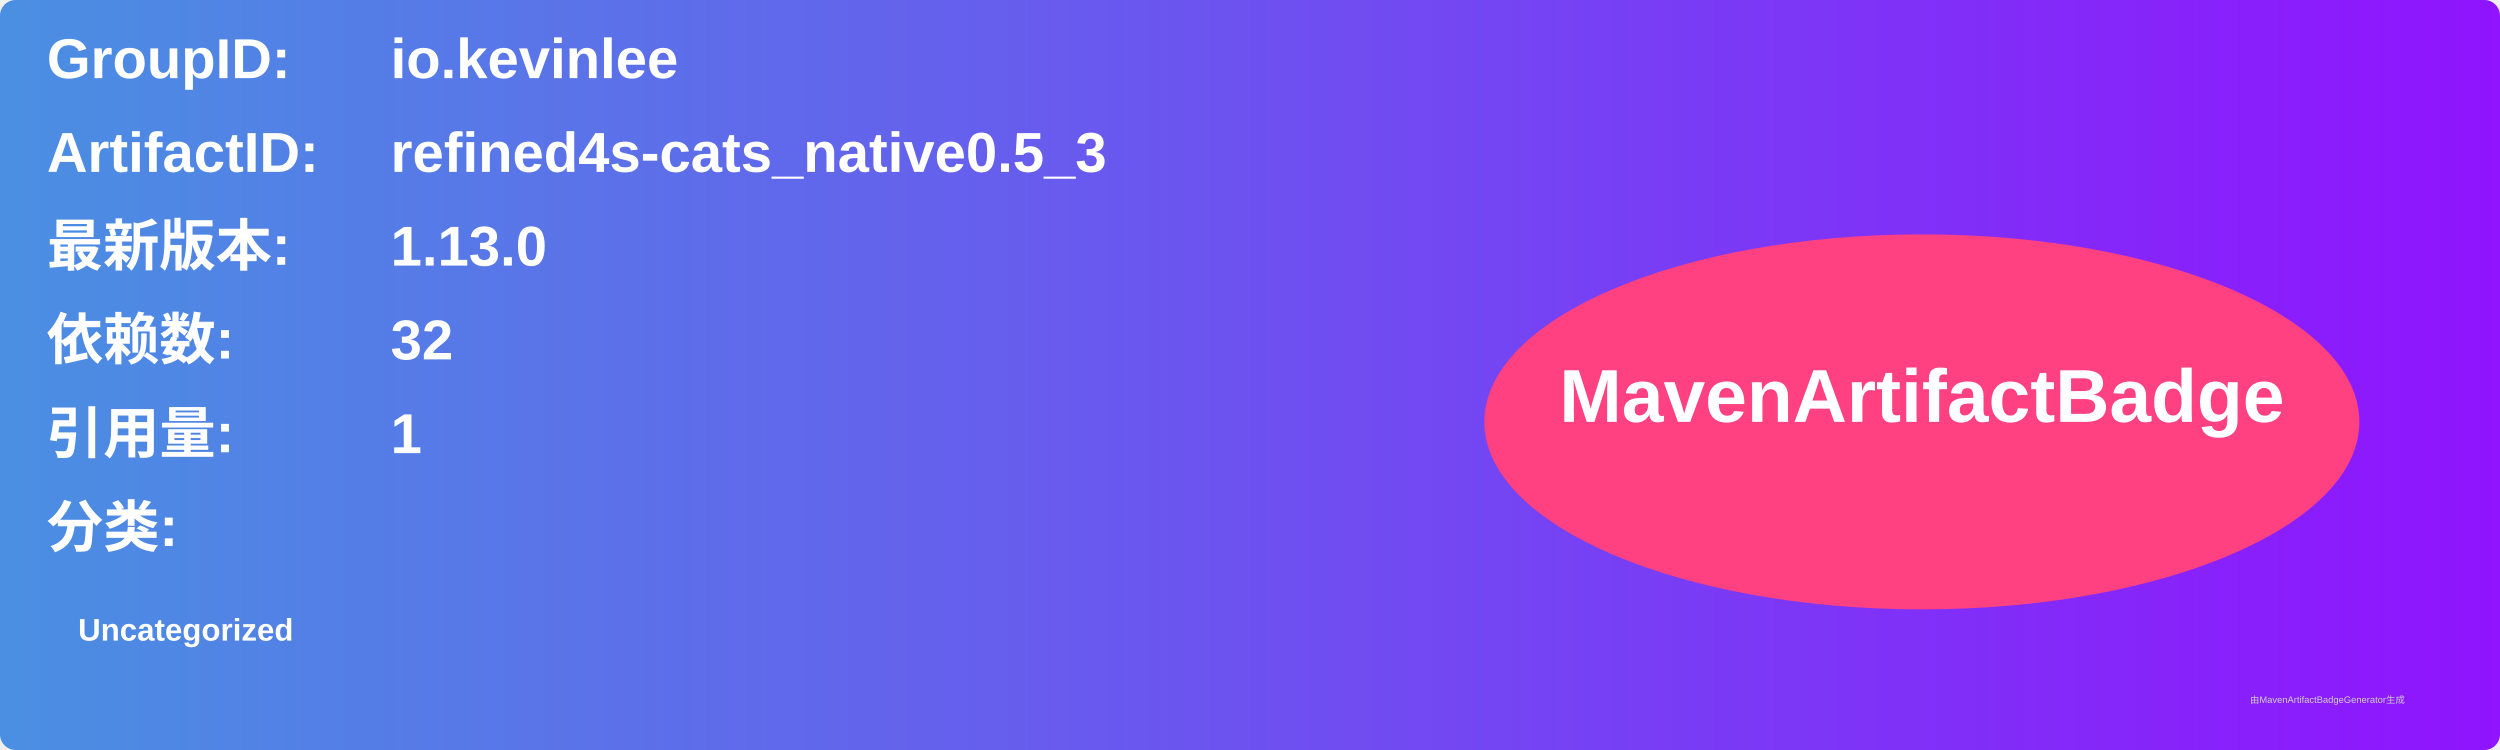
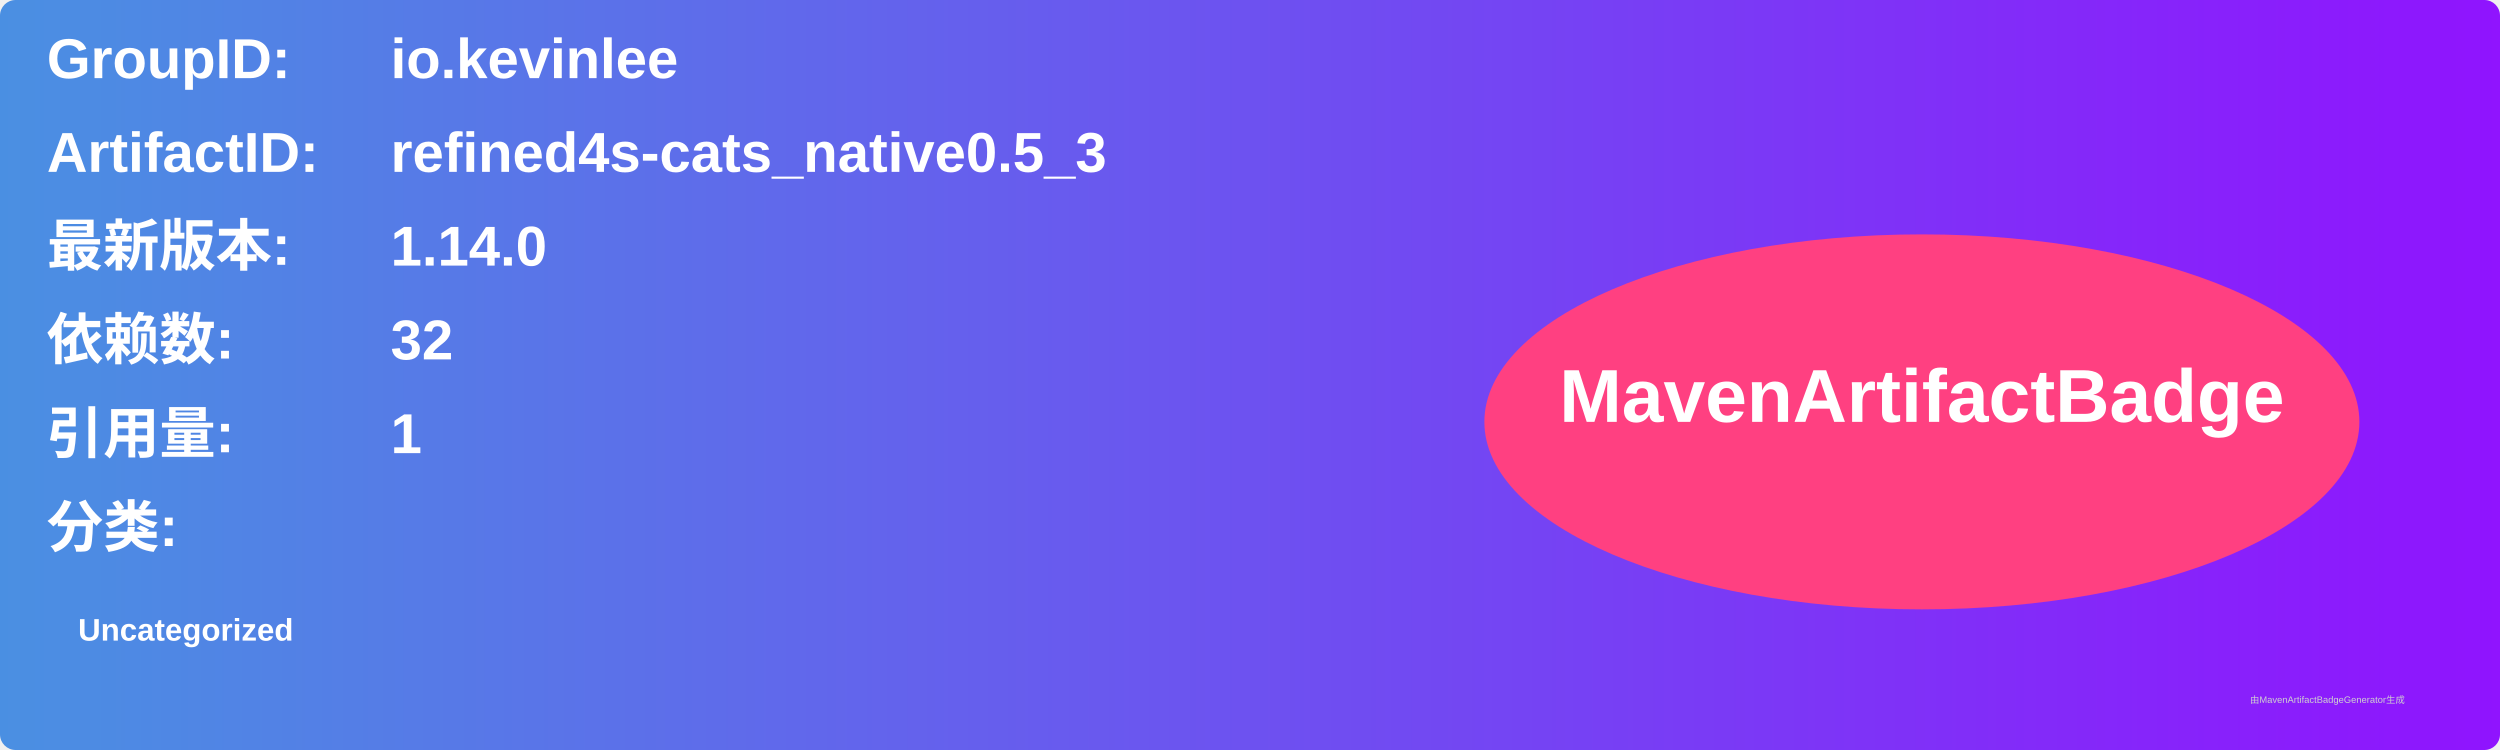
<svg xmlns="http://www.w3.org/2000/svg" width="800" height="240" viewBox="0 0 800 240">
  <linearGradient id="grad" x1="0%" y1="0%" x2="100%" y2="0%">
    <stop offset="0%" stop-color="#4a90e2" />
    <stop offset="100%" stop-color="#9013fe" />
  </linearGradient>
  <rect width="100%" height="100%" rx="5" ry="5" fill="url(#grad)" />
  <g transform="translate(15, 15)">
    <text x="0" y="10" font-family="Arial" font-size="18" fill="white" font-weight="bold" width="260">GroupID:</text>
    <text x="110" y="10" font-family="Arial" font-size="18" fill="white" font-weight="bold" width="460">io.kevinlee</text>
    <text x="0" y="40" font-family="Arial" font-size="18" fill="white" font-weight="bold" width="260">ArtifactID:</text>
    <text x="110" y="40" font-family="Arial" font-size="18" fill="white" font-weight="bold" width="460">refined4s-cats_native0.5_3</text>
    <text x="0" y="70" font-family="Arial" font-size="18" fill="white" font-weight="bold">最新版本:</text>
    <text x="110" y="70" font-family="Arial" font-size="18" fill="white" font-weight="bold">
-       <tspan font-weight="bold">1.13.0</tspan>
+       <tspan font-weight="bold">1.14.0</tspan>
    </text>
    <text x="0" y="100" font-family="Arial" font-size="18" fill="white" font-weight="bold">依赖数: </text>
    <text x="110" y="100" font-family="Arial" font-size="18" fill="white">
      <tspan font-weight="bold">32</tspan>
    </text>
    <text x="0" y="130" font-family="Arial" font-size="18" fill="white" font-weight="bold">引用量: </text>
    <text x="110" y="130" font-family="Arial" font-size="18" fill="white">
      <tspan font-weight="bold">1</tspan>
    </text>
    <text x="0" y="160" font-family="Arial" font-size="18" fill="white" font-weight="bold">分类:</text>
    <text x="10" y="190" font-family="Arial" font-size="10" fill="white">
      <tspan font-weight="bold">Uncategorized</tspan>
    </text>
    <ellipse cx="600" cy="120" rx="140" ry="60" fill="#ff4081" />
    <text x="600" y="120" text-anchor="middle" font-family="Arial" font-size="24" fill="white" font-weight="bold">MavenArtifactBadge</text>
  </g>
  <text x="720" y="225" font-family="Arial" font-size="3" fill="#d0d0d0">由MavenArtifactBadgeGenerator生成</text>
</svg>
